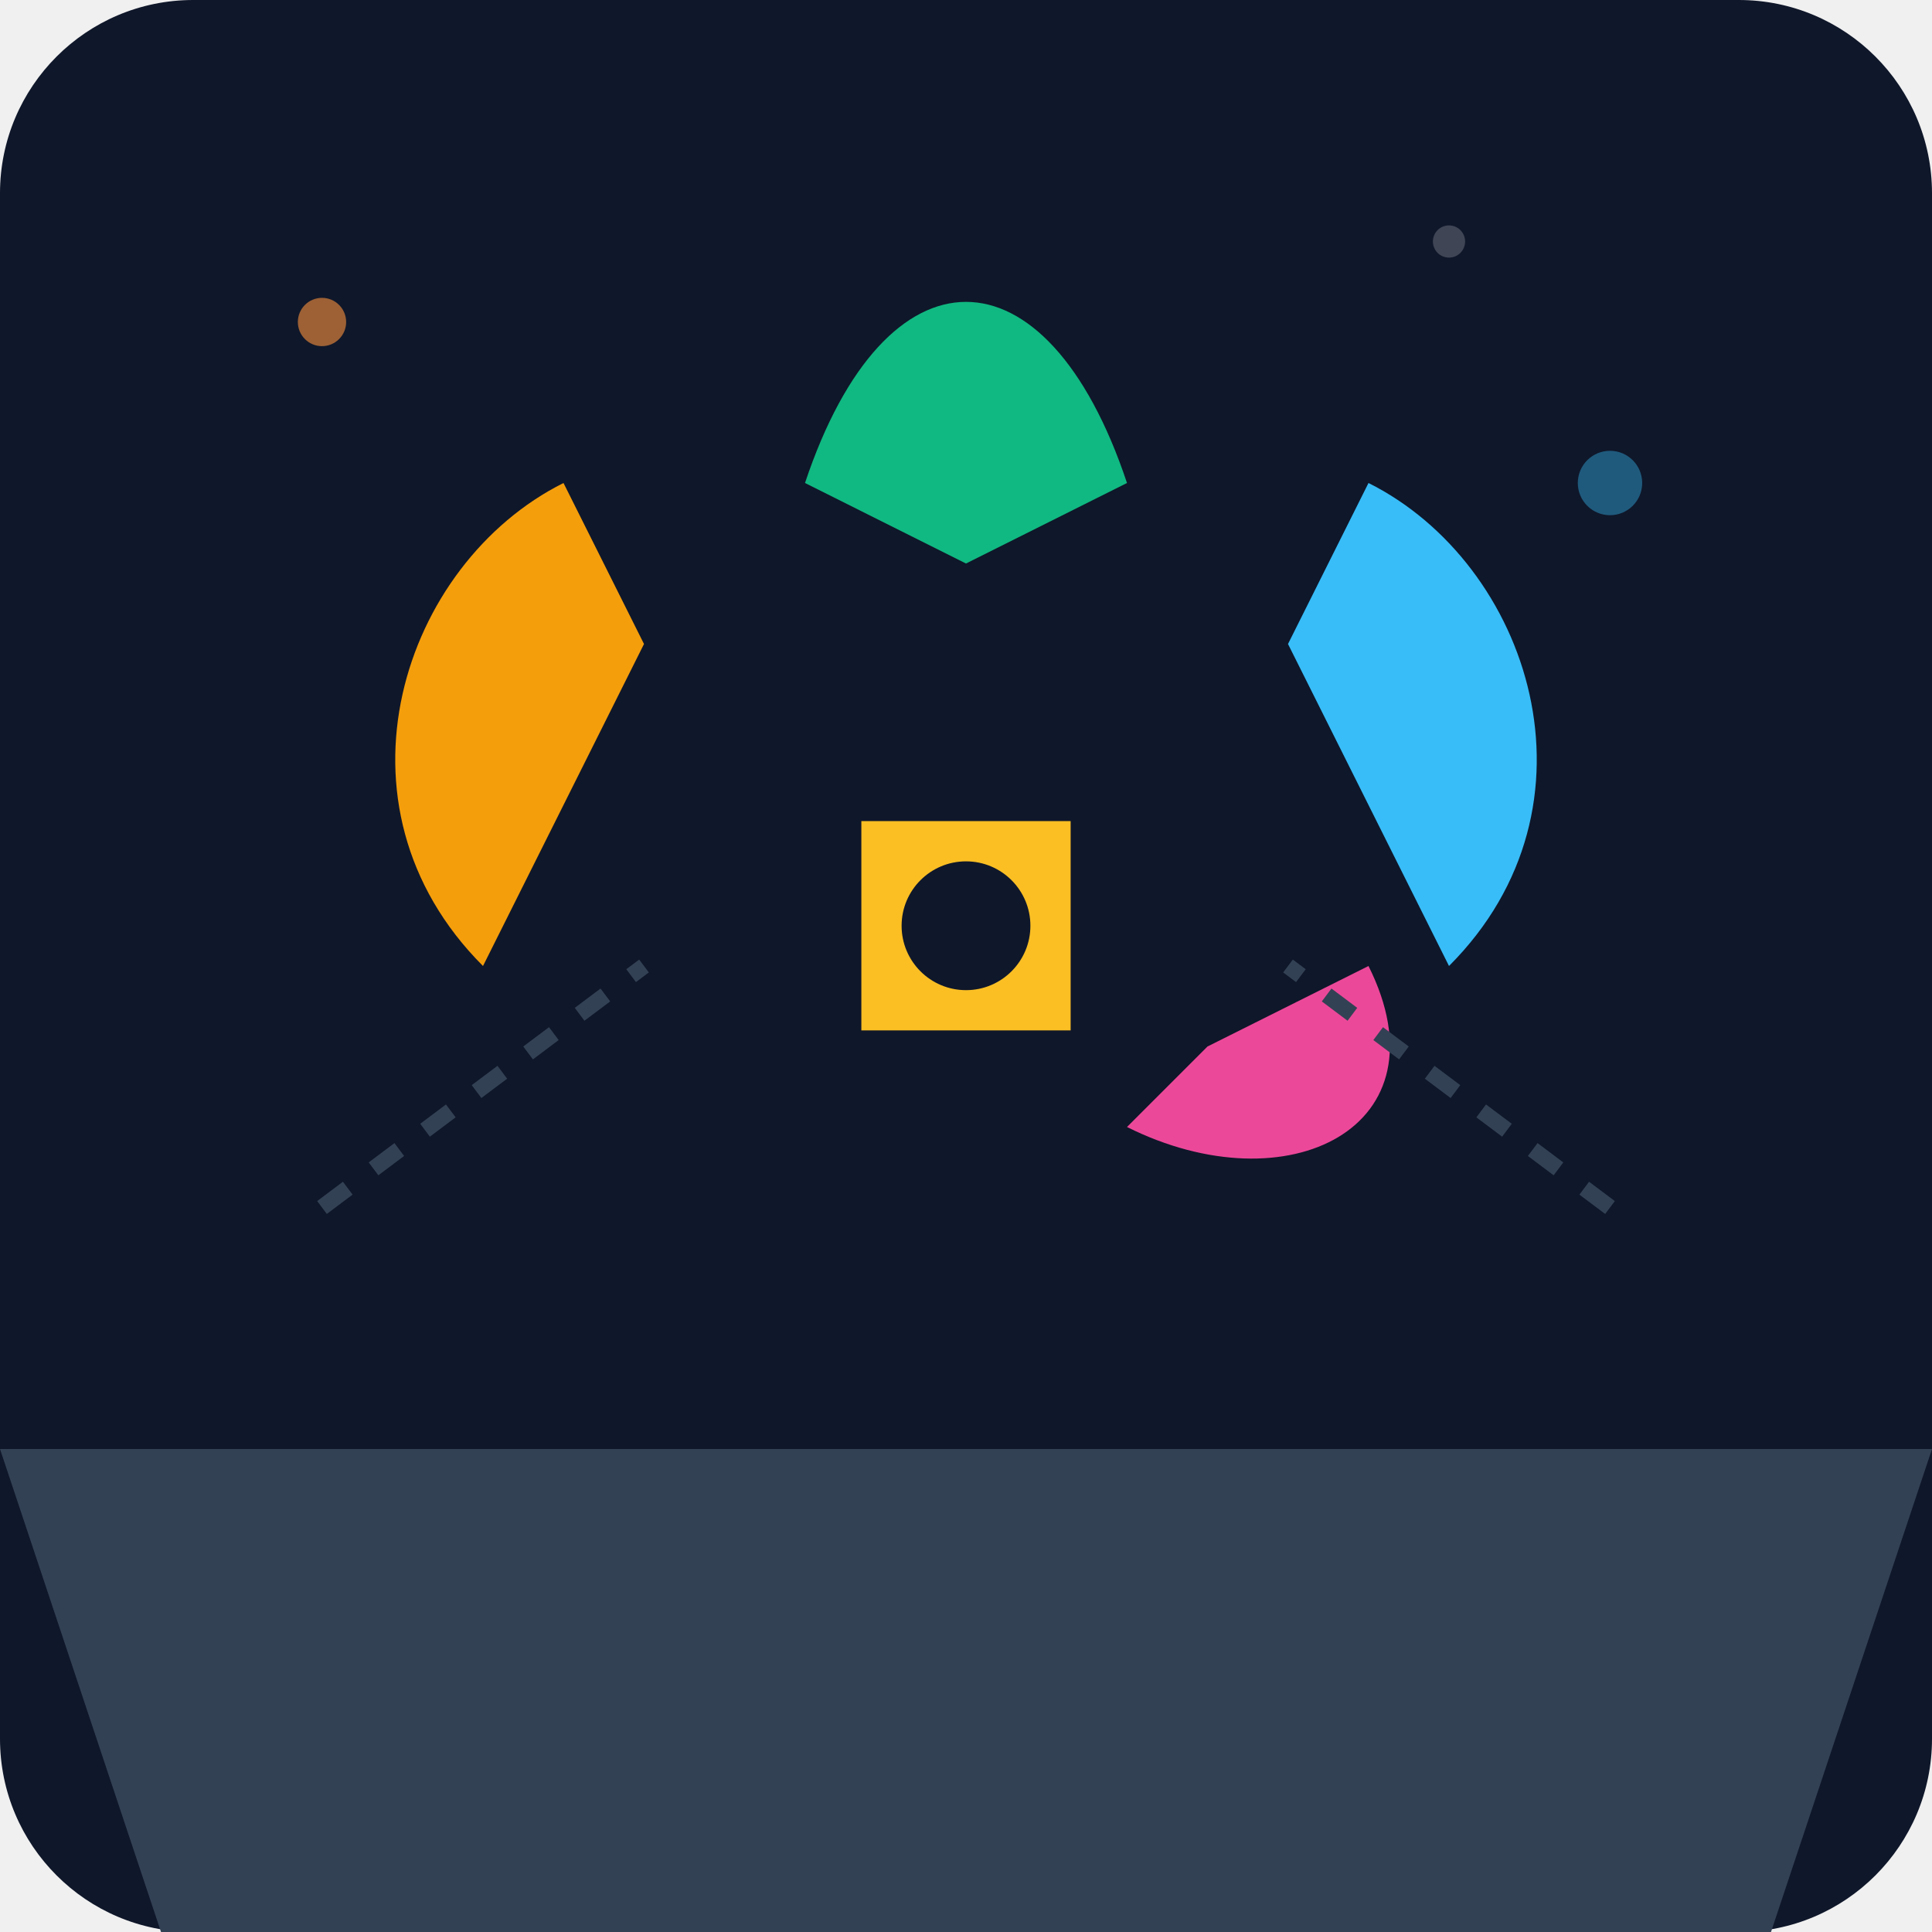
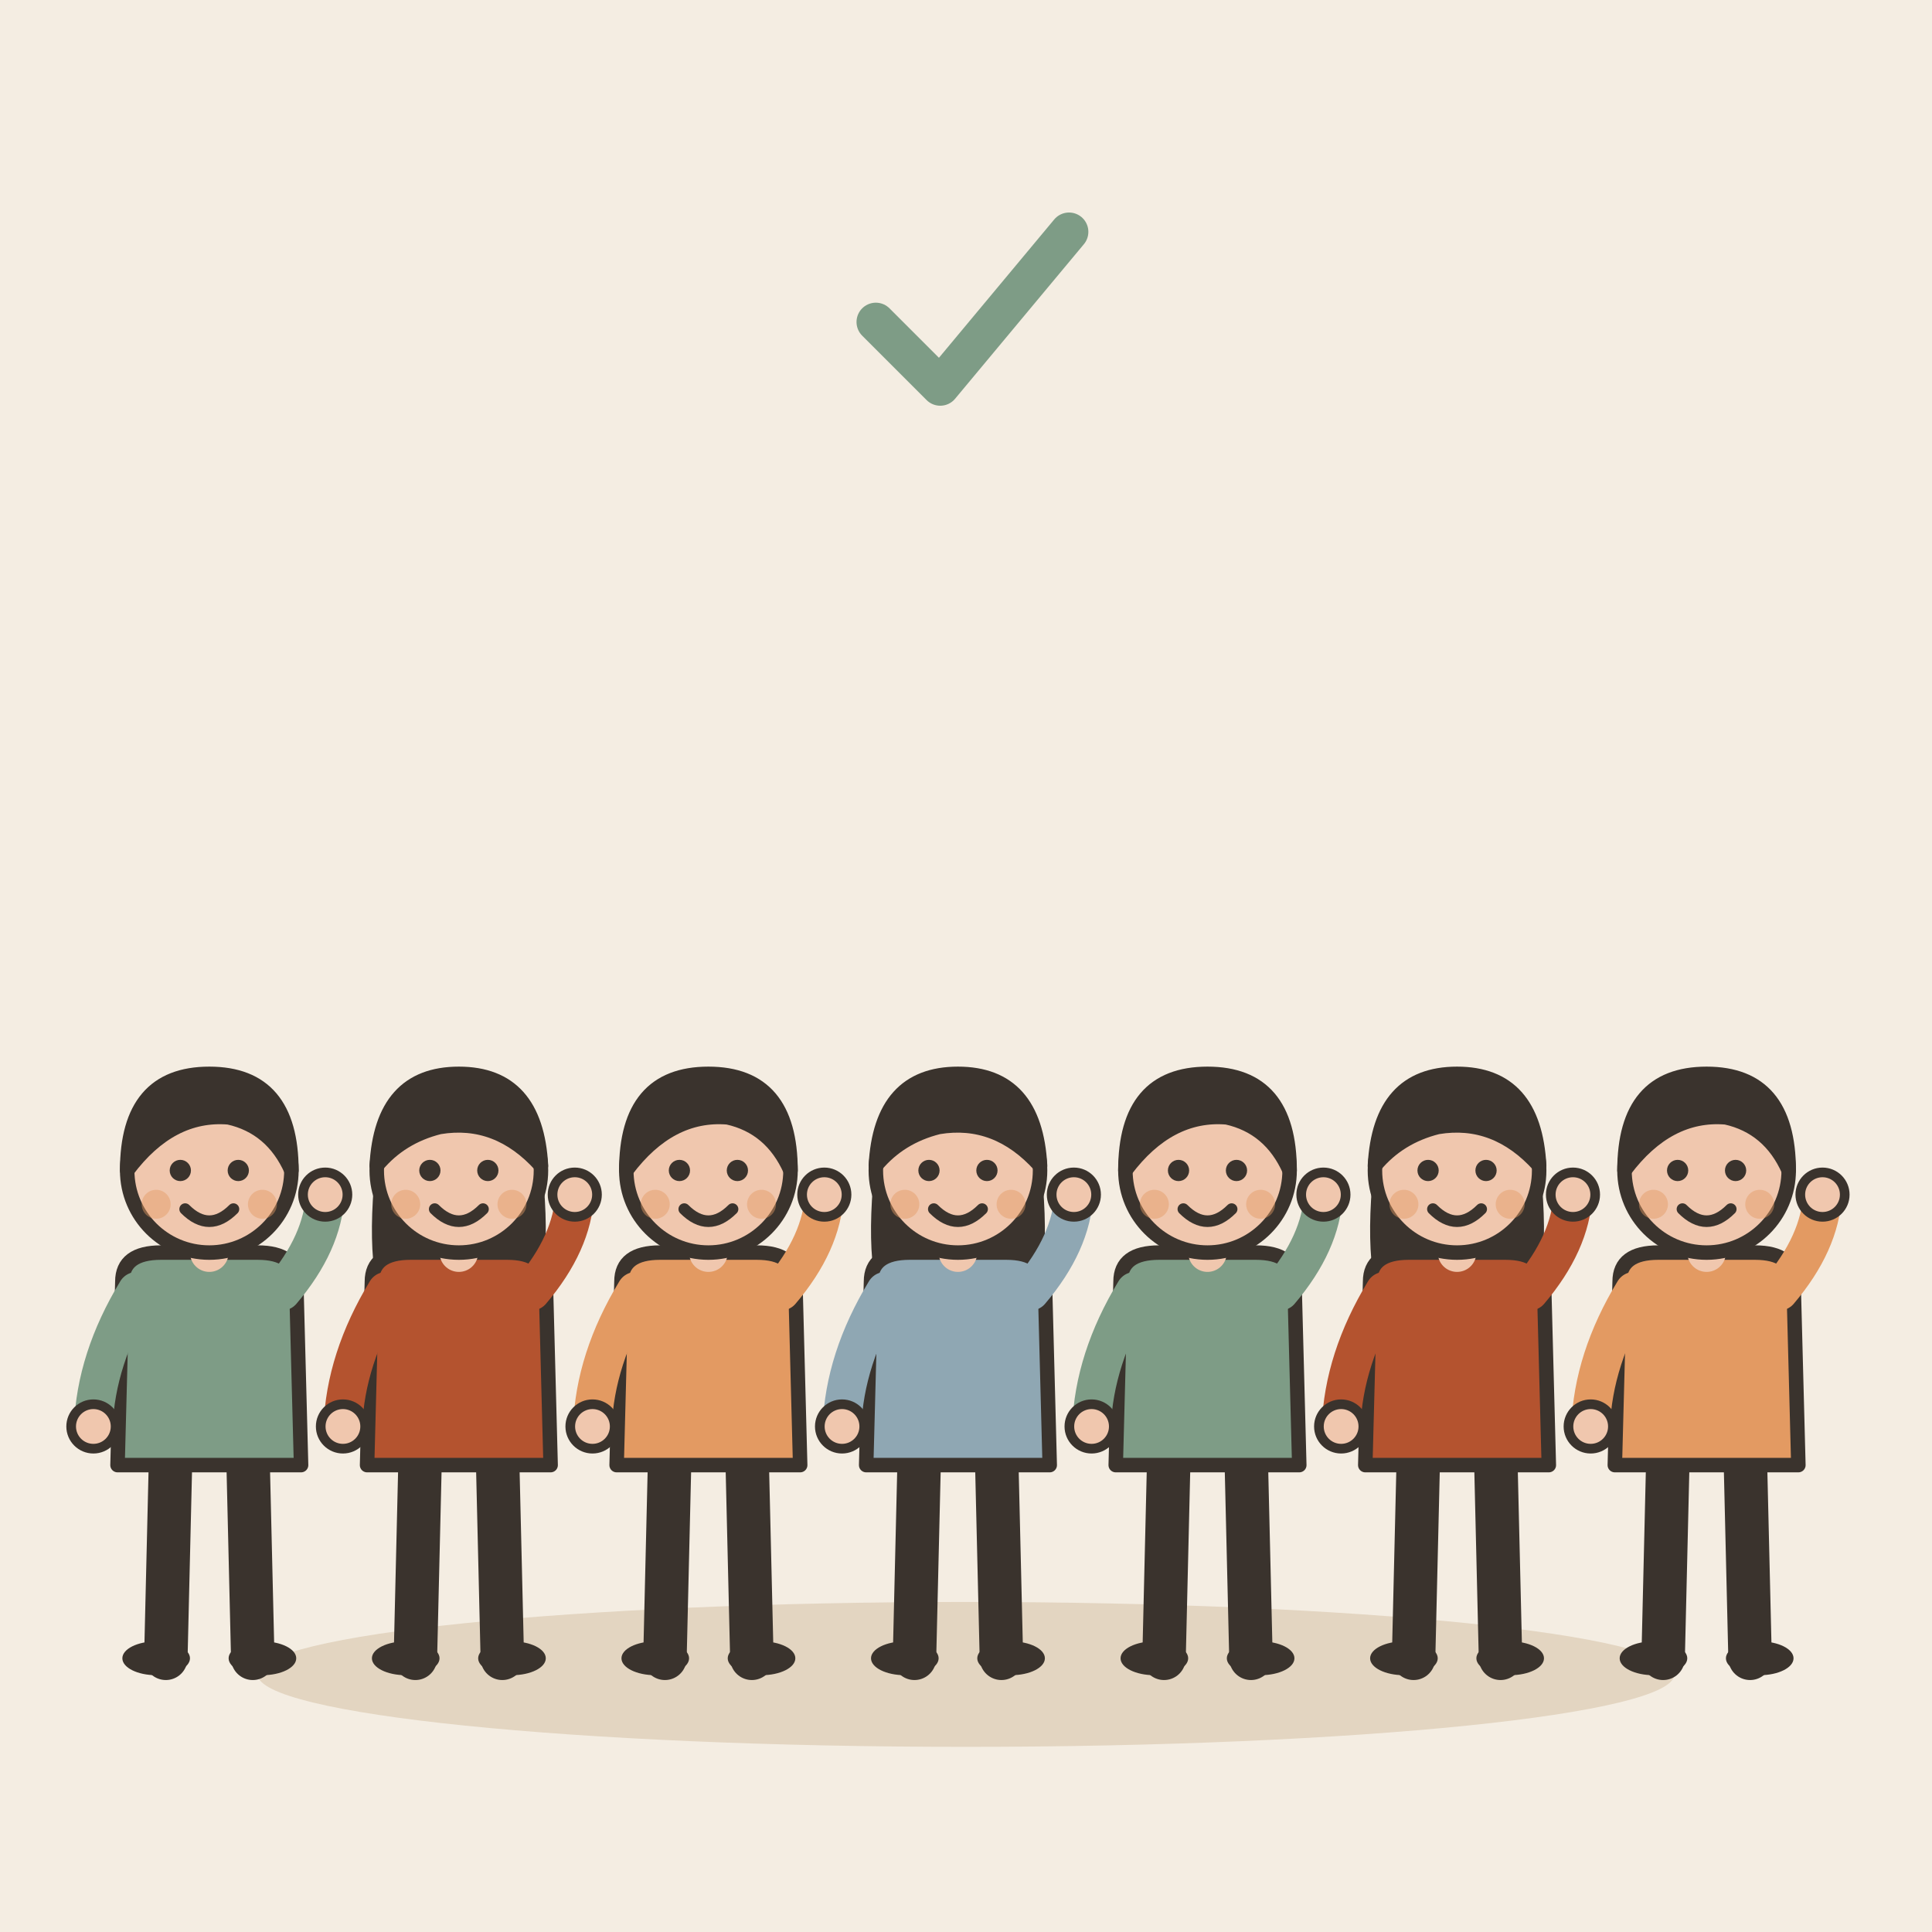
- <svg xmlns="http://www.w3.org/2000/svg" viewBox="0 0 240 240">
-   <defs>
-     <linearGradient id="bg" x1="0" y1="0" x2="0" y2="240">
-       <stop offset="0%" stop-color="#0f172a" />
-       <stop offset="100%" stop-color="#1e293b" />
-     </linearGradient>
-   </defs>
-   <rect width="240" height="240" rx="24" fill="url(#bg)" />
-   <path d="M0 180 L240 180 L220 240 L20 240 Z" fill="#334155" />
-   <g transform="translate(120, 140)">
-     <path d="M-60 -20 C-80 -40 -70 -70 -50 -80 L-40 -60 Z" fill="#f59e0b" />
-     <path d="M60 -20 C80 -40 70 -70 50 -80 L40 -60 Z" fill="#38bdf8" />
-     <path d="M-20 -80 C-10 -110 10 -110 20 -80 L0 -70 Z" fill="#10b981" />
-     <path d="M20 0 C40 10 60 0 50 -20 L30 -10 Z" fill="#ec4899" />
+ <svg xmlns="http://www.w3.org/2000/svg" viewBox="0 0 240 240" data-style="editorial">
+   <rect width="240" height="240" fill="#F4EDE2" />
+   <ellipse cx="120" cy="208" rx="88" ry="9" fill="#E3D5C1" />
+   <g transform="translate(26 206) scale(0.6 0.6)">
+     <path d="M-8 -42L-9 0" stroke="#3A332D" stroke-width="9" stroke-linecap="round" fill="none" />
+     <path d="M8 -42L9 0" stroke="#3A332D" stroke-width="9" stroke-linecap="round" fill="none" />
+     <ellipse cx="-11" cy="0" rx="7" ry="3.5" fill="#3A332D" />
+     <ellipse cx="11" cy="0" rx="7" ry="3.5" fill="#3A332D" />
+     <path d="M-18 -78Q-18 -84 -10 -84L10 -84Q18 -84 18 -78L19 -40L-19 -40Z" fill="#7E9C86" stroke="#3A332D" stroke-width="3" stroke-linecap="round" stroke-linejoin="round" />
+     <path d="M-15 -76Q-23.5 -62 -24 -48" fill="none" stroke="#7E9C86" stroke-width="8" stroke-linecap="round" stroke-linejoin="round" />
+     <circle cx="-24" cy="-48" r="4.6" fill="#F0C7AE" stroke="#3A332D" stroke-linecap="round" stroke-linejoin="round" stroke-width="2" />
+     <path d="M15 -76Q23.5 -86 24 -96" fill="none" stroke="#7E9C86" stroke-width="8" stroke-linecap="round" stroke-linejoin="round" />
+     <circle cx="24" cy="-96" r="4.6" fill="#F0C7AE" stroke="#3A332D" stroke-linecap="round" stroke-linejoin="round" stroke-width="2" />
+     <path d="M0 -84L0 -88" stroke="#F0C7AE" stroke-width="8" stroke-linecap="round" fill="none" />
+     <circle cx="0" cy="-101" r="17" fill="#F0C7AE" stroke="#3A332D" stroke-width="3" stroke-linecap="round" stroke-linejoin="round" />
+     <path d="M-17 -101Q-17 -121 0 -121Q17 -121 17 -101Q13 -110 4 -112Q-8 -113 -17 -101Z" fill="#3A332D" stroke="#3A332D" stroke-width="3" stroke-linecap="round" stroke-linejoin="round" />
+     <circle cx="-6" cy="-101" r="2.2" fill="#3A332D" />
+     <circle cx="6" cy="-101" r="2.2" fill="#3A332D" />
+     <path d="M-5 -93Q0 -88 5 -93" fill="none" stroke="#3A332D" stroke-width="2.4" stroke-linecap="round" stroke-linejoin="round" />
+     <circle cx="-11" cy="-94" r="3" fill="#E39A62" opacity="0.45" />
+     <circle cx="11" cy="-94" r="3" fill="#E39A62" opacity="0.45" />
  </g>
-   <path d="M105 100 L135 100 L135 130 L105 130 Z" fill="#fbbf24" stroke="#0f172a" stroke-width="4" />
-   <circle cx="120" cy="115" r="8" fill="#0f172a" />
-   <circle cx="40" cy="40" r="3" fill="#fb923c" opacity="0.6" />
-   <circle cx="200" cy="60" r="4" fill="#38bdf8" opacity="0.4" />
-   <circle cx="180" cy="30" r="2" fill="#ffffff" opacity="0.2" />
-   <path d="M40 150 L80 120" stroke="#334155" stroke-width="2" stroke-dasharray="4 4" />
-   <path d="M200 150 L160 120" stroke="#334155" stroke-width="2" stroke-dasharray="4 4" />
+   <g transform="translate(57 206) scale(0.6 0.6)">
+     <path d="M-8 -42L-9 0" stroke="#3A332D" stroke-width="9" stroke-linecap="round" fill="none" />
+     <path d="M8 -42L9 0" stroke="#3A332D" stroke-width="9" stroke-linecap="round" fill="none" />
+     <ellipse cx="-11" cy="0" rx="7" ry="3.5" fill="#3A332D" />
+     <ellipse cx="11" cy="0" rx="7" ry="3.5" fill="#3A332D" />
+     <path d="M-17 -104Q-20 -78 -14 -70L-6 -78L6 -78L14 -70Q20 -78 17 -104Z" fill="#3A332D" />
+     <path d="M-18 -78Q-18 -84 -10 -84L10 -84Q18 -84 18 -78L19 -40L-19 -40Z" fill="#B4532F" stroke="#3A332D" stroke-width="3" stroke-linecap="round" stroke-linejoin="round" />
+     <path d="M-15 -76Q-23.5 -62 -24 -48" fill="none" stroke="#B4532F" stroke-width="8" stroke-linecap="round" stroke-linejoin="round" />
+     <circle cx="-24" cy="-48" r="4.6" fill="#F0C7AE" stroke="#3A332D" stroke-linecap="round" stroke-linejoin="round" stroke-width="2" />
+     <path d="M15 -76Q23.5 -86 24 -96" fill="none" stroke="#B4532F" stroke-width="8" stroke-linecap="round" stroke-linejoin="round" />
+     <circle cx="24" cy="-96" r="4.6" fill="#F0C7AE" stroke="#3A332D" stroke-linecap="round" stroke-linejoin="round" stroke-width="2" />
+     <path d="M0 -84L0 -88" stroke="#F0C7AE" stroke-width="8" stroke-linecap="round" fill="none" />
+     <circle cx="0" cy="-101" r="17" fill="#F0C7AE" stroke="#3A332D" stroke-width="3" stroke-linecap="round" stroke-linejoin="round" />
+     <path d="M-17 -102Q-16 -121 0 -121Q16 -121 17 -102Q8 -112 -4 -110Q-12 -108 -17 -102Z" fill="#3A332D" stroke="#3A332D" stroke-width="3" stroke-linecap="round" stroke-linejoin="round" />
+     <circle cx="-6" cy="-101" r="2.2" fill="#3A332D" />
+     <circle cx="6" cy="-101" r="2.2" fill="#3A332D" />
+     <path d="M-5 -93Q0 -88 5 -93" fill="none" stroke="#3A332D" stroke-width="2.4" stroke-linecap="round" stroke-linejoin="round" />
+     <circle cx="-11" cy="-94" r="3" fill="#E39A62" opacity="0.45" />
+     <circle cx="11" cy="-94" r="3" fill="#E39A62" opacity="0.45" />
+   </g>
+   <g transform="translate(88 206) scale(0.6 0.6)">
+     <path d="M-8 -42L-9 0" stroke="#3A332D" stroke-width="9" stroke-linecap="round" fill="none" />
+     <path d="M8 -42L9 0" stroke="#3A332D" stroke-width="9" stroke-linecap="round" fill="none" />
+     <ellipse cx="-11" cy="0" rx="7" ry="3.5" fill="#3A332D" />
+     <ellipse cx="11" cy="0" rx="7" ry="3.5" fill="#3A332D" />
+     <path d="M-18 -78Q-18 -84 -10 -84L10 -84Q18 -84 18 -78L19 -40L-19 -40Z" fill="#E39A62" stroke="#3A332D" stroke-width="3" stroke-linecap="round" stroke-linejoin="round" />
+     <path d="M-15 -76Q-23.5 -62 -24 -48" fill="none" stroke="#E39A62" stroke-width="8" stroke-linecap="round" stroke-linejoin="round" />
+     <circle cx="-24" cy="-48" r="4.6" fill="#F0C7AE" stroke="#3A332D" stroke-linecap="round" stroke-linejoin="round" stroke-width="2" />
+     <path d="M15 -76Q23.5 -86 24 -96" fill="none" stroke="#E39A62" stroke-width="8" stroke-linecap="round" stroke-linejoin="round" />
+     <circle cx="24" cy="-96" r="4.6" fill="#F0C7AE" stroke="#3A332D" stroke-linecap="round" stroke-linejoin="round" stroke-width="2" />
+     <path d="M0 -84L0 -88" stroke="#F0C7AE" stroke-width="8" stroke-linecap="round" fill="none" />
+     <circle cx="0" cy="-101" r="17" fill="#F0C7AE" stroke="#3A332D" stroke-width="3" stroke-linecap="round" stroke-linejoin="round" />
+     <path d="M-17 -101Q-17 -121 0 -121Q17 -121 17 -101Q13 -110 4 -112Q-8 -113 -17 -101Z" fill="#3A332D" stroke="#3A332D" stroke-width="3" stroke-linecap="round" stroke-linejoin="round" />
+     <circle cx="-6" cy="-101" r="2.2" fill="#3A332D" />
+     <circle cx="6" cy="-101" r="2.2" fill="#3A332D" />
+     <path d="M-5 -93Q0 -88 5 -93" fill="none" stroke="#3A332D" stroke-width="2.4" stroke-linecap="round" stroke-linejoin="round" />
+     <circle cx="-11" cy="-94" r="3" fill="#E39A62" opacity="0.45" />
+     <circle cx="11" cy="-94" r="3" fill="#E39A62" opacity="0.45" />
+   </g>
+   <g transform="translate(119 206) scale(0.6 0.6)">
+     <path d="M-8 -42L-9 0" stroke="#3A332D" stroke-width="9" stroke-linecap="round" fill="none" />
+     <path d="M8 -42L9 0" stroke="#3A332D" stroke-width="9" stroke-linecap="round" fill="none" />
+     <ellipse cx="-11" cy="0" rx="7" ry="3.5" fill="#3A332D" />
+     <ellipse cx="11" cy="0" rx="7" ry="3.5" fill="#3A332D" />
+     <path d="M-17 -104Q-20 -78 -14 -70L-6 -78L6 -78L14 -70Q20 -78 17 -104Z" fill="#3A332D" />
+     <path d="M-18 -78Q-18 -84 -10 -84L10 -84Q18 -84 18 -78L19 -40L-19 -40Z" fill="#8FA7B3" stroke="#3A332D" stroke-width="3" stroke-linecap="round" stroke-linejoin="round" />
+     <path d="M-15 -76Q-23.5 -62 -24 -48" fill="none" stroke="#8FA7B3" stroke-width="8" stroke-linecap="round" stroke-linejoin="round" />
+     <circle cx="-24" cy="-48" r="4.6" fill="#F0C7AE" stroke="#3A332D" stroke-linecap="round" stroke-linejoin="round" stroke-width="2" />
+     <path d="M15 -76Q23.5 -86 24 -96" fill="none" stroke="#8FA7B3" stroke-width="8" stroke-linecap="round" stroke-linejoin="round" />
+     <circle cx="24" cy="-96" r="4.6" fill="#F0C7AE" stroke="#3A332D" stroke-linecap="round" stroke-linejoin="round" stroke-width="2" />
+     <path d="M0 -84L0 -88" stroke="#F0C7AE" stroke-width="8" stroke-linecap="round" fill="none" />
+     <circle cx="0" cy="-101" r="17" fill="#F0C7AE" stroke="#3A332D" stroke-width="3" stroke-linecap="round" stroke-linejoin="round" />
+     <path d="M-17 -102Q-16 -121 0 -121Q16 -121 17 -102Q8 -112 -4 -110Q-12 -108 -17 -102Z" fill="#3A332D" stroke="#3A332D" stroke-width="3" stroke-linecap="round" stroke-linejoin="round" />
+     <circle cx="-6" cy="-101" r="2.2" fill="#3A332D" />
+     <circle cx="6" cy="-101" r="2.2" fill="#3A332D" />
+     <path d="M-5 -93Q0 -88 5 -93" fill="none" stroke="#3A332D" stroke-width="2.4" stroke-linecap="round" stroke-linejoin="round" />
+     <circle cx="-11" cy="-94" r="3" fill="#E39A62" opacity="0.45" />
+     <circle cx="11" cy="-94" r="3" fill="#E39A62" opacity="0.45" />
+   </g>
+   <g transform="translate(150 206) scale(0.6 0.6)">
+     <path d="M-8 -42L-9 0" stroke="#3A332D" stroke-width="9" stroke-linecap="round" fill="none" />
+     <path d="M8 -42L9 0" stroke="#3A332D" stroke-width="9" stroke-linecap="round" fill="none" />
+     <ellipse cx="-11" cy="0" rx="7" ry="3.5" fill="#3A332D" />
+     <ellipse cx="11" cy="0" rx="7" ry="3.5" fill="#3A332D" />
+     <path d="M-18 -78Q-18 -84 -10 -84L10 -84Q18 -84 18 -78L19 -40L-19 -40Z" fill="#7E9C86" stroke="#3A332D" stroke-width="3" stroke-linecap="round" stroke-linejoin="round" />
+     <path d="M-15 -76Q-23.5 -62 -24 -48" fill="none" stroke="#7E9C86" stroke-width="8" stroke-linecap="round" stroke-linejoin="round" />
+     <circle cx="-24" cy="-48" r="4.6" fill="#F0C7AE" stroke="#3A332D" stroke-linecap="round" stroke-linejoin="round" stroke-width="2" />
+     <path d="M15 -76Q23.5 -86 24 -96" fill="none" stroke="#7E9C86" stroke-width="8" stroke-linecap="round" stroke-linejoin="round" />
+     <circle cx="24" cy="-96" r="4.6" fill="#F0C7AE" stroke="#3A332D" stroke-linecap="round" stroke-linejoin="round" stroke-width="2" />
+     <path d="M0 -84L0 -88" stroke="#F0C7AE" stroke-width="8" stroke-linecap="round" fill="none" />
+     <circle cx="0" cy="-101" r="17" fill="#F0C7AE" stroke="#3A332D" stroke-width="3" stroke-linecap="round" stroke-linejoin="round" />
+     <path d="M-17 -101Q-17 -121 0 -121Q17 -121 17 -101Q13 -110 4 -112Q-8 -113 -17 -101Z" fill="#3A332D" stroke="#3A332D" stroke-width="3" stroke-linecap="round" stroke-linejoin="round" />
+     <circle cx="-6" cy="-101" r="2.2" fill="#3A332D" />
+     <circle cx="6" cy="-101" r="2.2" fill="#3A332D" />
+     <path d="M-5 -93Q0 -88 5 -93" fill="none" stroke="#3A332D" stroke-width="2.4" stroke-linecap="round" stroke-linejoin="round" />
+     <circle cx="-11" cy="-94" r="3" fill="#E39A62" opacity="0.45" />
+     <circle cx="11" cy="-94" r="3" fill="#E39A62" opacity="0.45" />
+   </g>
+   <g transform="translate(181 206) scale(0.6 0.6)">
+     <path d="M-8 -42L-9 0" stroke="#3A332D" stroke-width="9" stroke-linecap="round" fill="none" />
+     <path d="M8 -42L9 0" stroke="#3A332D" stroke-width="9" stroke-linecap="round" fill="none" />
+     <ellipse cx="-11" cy="0" rx="7" ry="3.5" fill="#3A332D" />
+     <ellipse cx="11" cy="0" rx="7" ry="3.5" fill="#3A332D" />
+     <path d="M-17 -104Q-20 -78 -14 -70L-6 -78L6 -78L14 -70Q20 -78 17 -104Z" fill="#3A332D" />
+     <path d="M-18 -78Q-18 -84 -10 -84L10 -84Q18 -84 18 -78L19 -40L-19 -40Z" fill="#B4532F" stroke="#3A332D" stroke-width="3" stroke-linecap="round" stroke-linejoin="round" />
+     <path d="M-15 -76Q-23.5 -62 -24 -48" fill="none" stroke="#B4532F" stroke-width="8" stroke-linecap="round" stroke-linejoin="round" />
+     <circle cx="-24" cy="-48" r="4.6" fill="#F0C7AE" stroke="#3A332D" stroke-linecap="round" stroke-linejoin="round" stroke-width="2" />
+     <path d="M15 -76Q23.5 -86 24 -96" fill="none" stroke="#B4532F" stroke-width="8" stroke-linecap="round" stroke-linejoin="round" />
+     <circle cx="24" cy="-96" r="4.6" fill="#F0C7AE" stroke="#3A332D" stroke-linecap="round" stroke-linejoin="round" stroke-width="2" />
+     <path d="M0 -84L0 -88" stroke="#F0C7AE" stroke-width="8" stroke-linecap="round" fill="none" />
+     <circle cx="0" cy="-101" r="17" fill="#F0C7AE" stroke="#3A332D" stroke-width="3" stroke-linecap="round" stroke-linejoin="round" />
+     <path d="M-17 -102Q-16 -121 0 -121Q16 -121 17 -102Q8 -112 -4 -110Q-12 -108 -17 -102Z" fill="#3A332D" stroke="#3A332D" stroke-width="3" stroke-linecap="round" stroke-linejoin="round" />
+     <circle cx="-6" cy="-101" r="2.2" fill="#3A332D" />
+     <circle cx="6" cy="-101" r="2.2" fill="#3A332D" />
+     <path d="M-5 -93Q0 -88 5 -93" fill="none" stroke="#3A332D" stroke-width="2.4" stroke-linecap="round" stroke-linejoin="round" />
+     <circle cx="-11" cy="-94" r="3" fill="#E39A62" opacity="0.45" />
+     <circle cx="11" cy="-94" r="3" fill="#E39A62" opacity="0.45" />
+   </g>
+   <g transform="translate(212 206) scale(0.6 0.6)">
+     <path d="M-8 -42L-9 0" stroke="#3A332D" stroke-width="9" stroke-linecap="round" fill="none" />
+     <path d="M8 -42L9 0" stroke="#3A332D" stroke-width="9" stroke-linecap="round" fill="none" />
+     <ellipse cx="-11" cy="0" rx="7" ry="3.5" fill="#3A332D" />
+     <ellipse cx="11" cy="0" rx="7" ry="3.5" fill="#3A332D" />
+     <path d="M-18 -78Q-18 -84 -10 -84L10 -84Q18 -84 18 -78L19 -40L-19 -40Z" fill="#E39A62" stroke="#3A332D" stroke-width="3" stroke-linecap="round" stroke-linejoin="round" />
+     <path d="M-15 -76Q-23.5 -62 -24 -48" fill="none" stroke="#E39A62" stroke-width="8" stroke-linecap="round" stroke-linejoin="round" />
+     <circle cx="-24" cy="-48" r="4.6" fill="#F0C7AE" stroke="#3A332D" stroke-linecap="round" stroke-linejoin="round" stroke-width="2" />
+     <path d="M15 -76Q23.5 -86 24 -96" fill="none" stroke="#E39A62" stroke-width="8" stroke-linecap="round" stroke-linejoin="round" />
+     <circle cx="24" cy="-96" r="4.6" fill="#F0C7AE" stroke="#3A332D" stroke-linecap="round" stroke-linejoin="round" stroke-width="2" />
+     <path d="M0 -84L0 -88" stroke="#F0C7AE" stroke-width="8" stroke-linecap="round" fill="none" />
+     <circle cx="0" cy="-101" r="17" fill="#F0C7AE" stroke="#3A332D" stroke-width="3" stroke-linecap="round" stroke-linejoin="round" />
+     <path d="M-17 -101Q-17 -121 0 -121Q17 -121 17 -101Q13 -110 4 -112Q-8 -113 -17 -101Z" fill="#3A332D" stroke="#3A332D" stroke-width="3" stroke-linecap="round" stroke-linejoin="round" />
+     <circle cx="-6" cy="-101" r="2.2" fill="#3A332D" />
+     <circle cx="6" cy="-101" r="2.2" fill="#3A332D" />
+     <path d="M-5 -93Q0 -88 5 -93" fill="none" stroke="#3A332D" stroke-width="2.4" stroke-linecap="round" stroke-linejoin="round" />
+     <circle cx="-11" cy="-94" r="3" fill="#E39A62" opacity="0.45" />
+     <circle cx="11" cy="-94" r="3" fill="#E39A62" opacity="0.45" />
+   </g>
+   <g transform="translate(120 40) scale(0.8 0.8)">
+     <path d="M-14 0l10 10l20 -24" fill="none" stroke="#7E9C86" stroke-width="6" stroke-linecap="round" stroke-linejoin="round" />
+   </g>
</svg>
